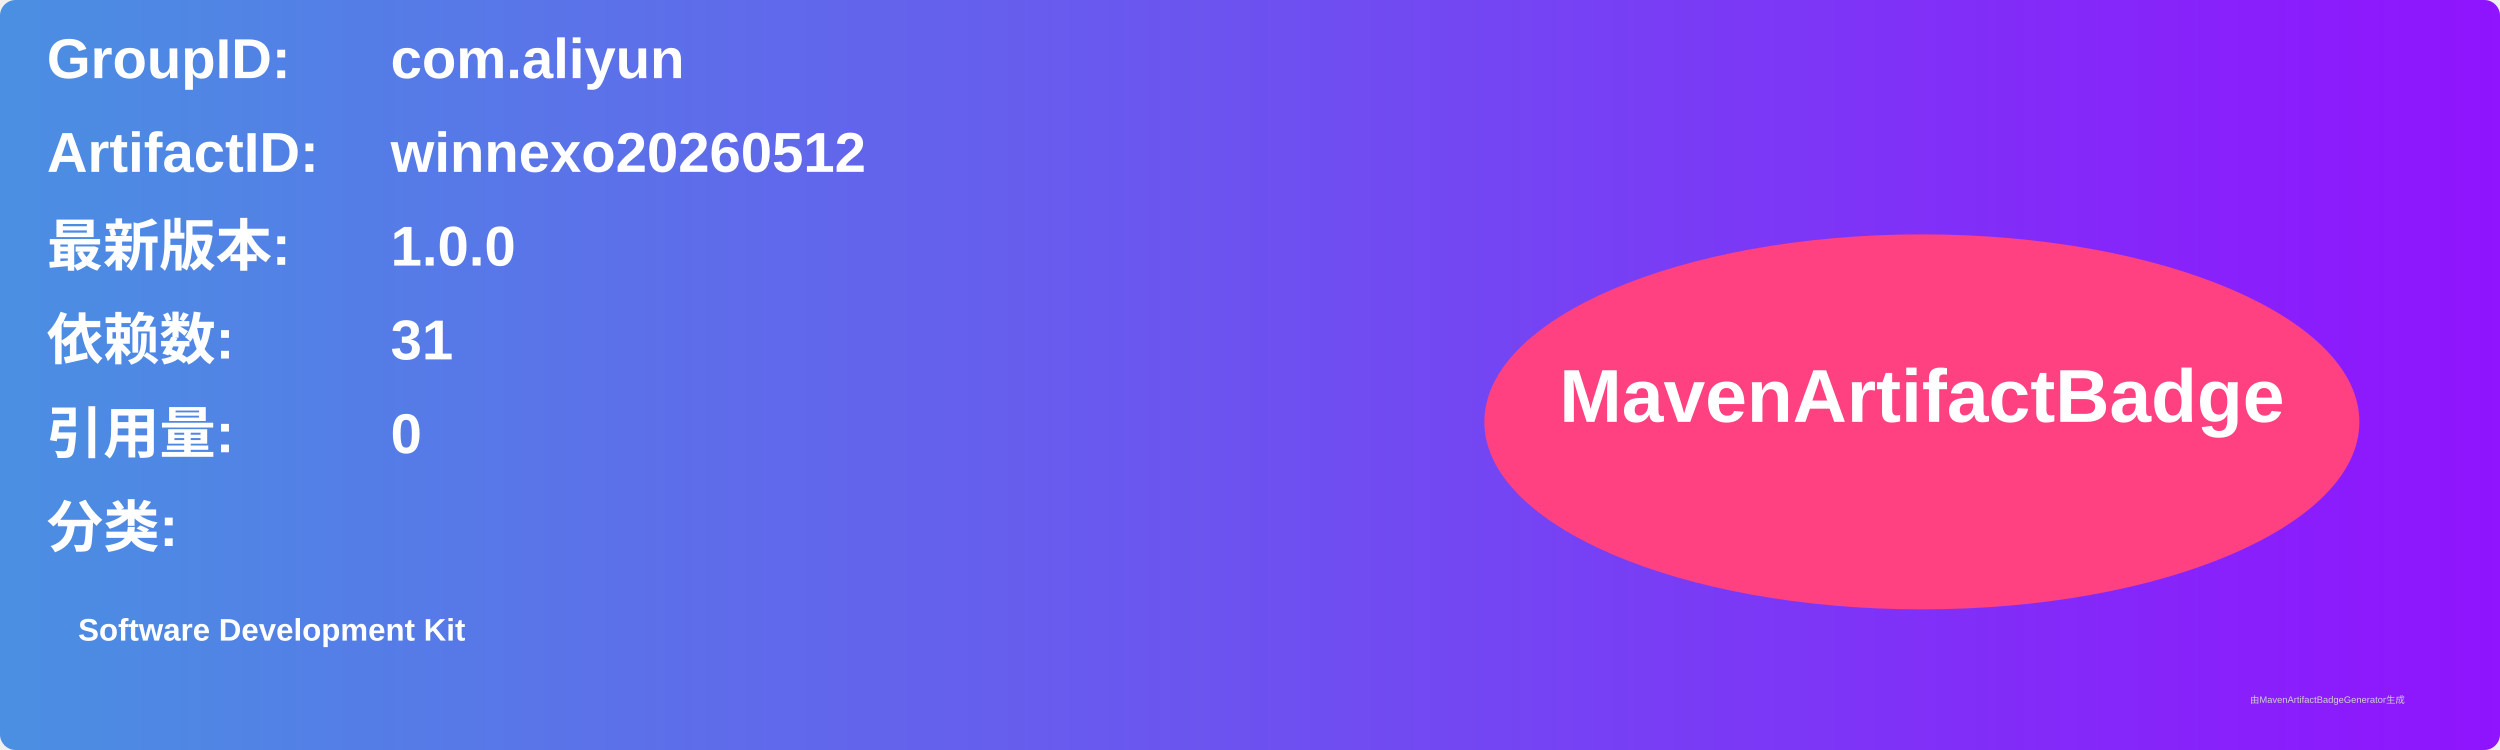
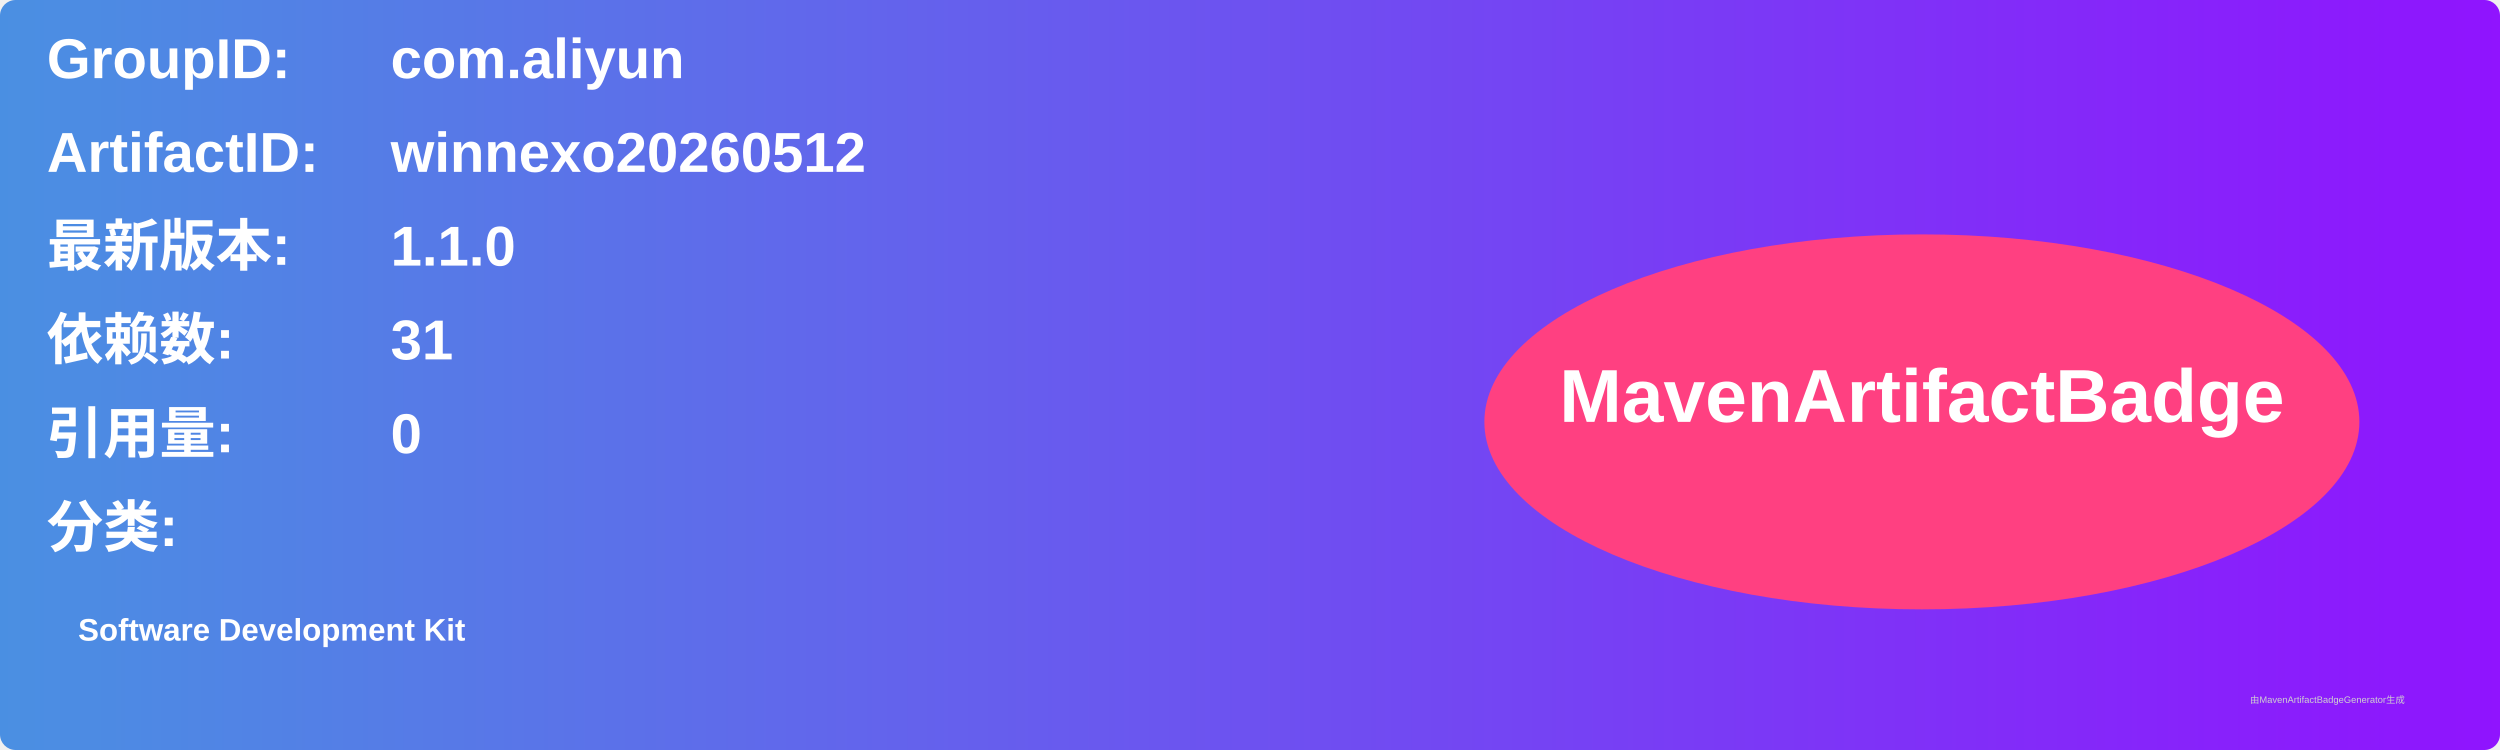
<svg xmlns="http://www.w3.org/2000/svg" width="800" height="240" viewBox="0 0 800 240">
  <linearGradient id="grad" x1="0%" y1="0%" x2="100%" y2="0%">
    <stop offset="0%" stop-color="#4a90e2" />
    <stop offset="100%" stop-color="#9013fe" />
  </linearGradient>
  <rect width="100%" height="100%" rx="5" ry="5" fill="url(#grad)" />
  <g transform="translate(15, 15)">
    <text x="0" y="10" font-family="Arial" font-size="18" fill="white" font-weight="bold" width="260">GroupID:</text>
    <text x="110" y="10" font-family="Arial" font-size="18" fill="white" font-weight="bold" width="460">com.aliyun</text>
    <text x="0" y="40" font-family="Arial" font-size="18" fill="white" font-weight="bold" width="260">ArtifactID:</text>
    <text x="110" y="40" font-family="Arial" font-size="18" fill="white" font-weight="bold" width="460">winnexo20260512</text>
    <text x="0" y="70" font-family="Arial" font-size="18" fill="white" font-weight="bold">最新版本:</text>
    <text x="110" y="70" font-family="Arial" font-size="18" fill="white" font-weight="bold">
-       <tspan font-weight="bold">1.0.0</tspan>
+       <tspan font-weight="bold">1.1.0</tspan>
    </text>
    <text x="0" y="100" font-family="Arial" font-size="18" fill="white" font-weight="bold">依赖数: </text>
    <text x="110" y="100" font-family="Arial" font-size="18" fill="white">
      <tspan font-weight="bold">31</tspan>
    </text>
    <text x="0" y="130" font-family="Arial" font-size="18" fill="white" font-weight="bold">引用量: </text>
    <text x="110" y="130" font-family="Arial" font-size="18" fill="white">
      <tspan font-weight="bold">0</tspan>
    </text>
    <text x="0" y="160" font-family="Arial" font-size="18" fill="white" font-weight="bold">分类:</text>
    <text x="10" y="190" font-family="Arial" font-size="10" fill="white">
      <tspan font-weight="bold">Software Development Kit</tspan>
    </text>
    <ellipse cx="600" cy="120" rx="140" ry="60" fill="#ff4081" />
    <text x="600" y="120" text-anchor="middle" font-family="Arial" font-size="24" fill="white" font-weight="bold">MavenArtifactBadge</text>
  </g>
  <text x="720" y="225" font-family="Arial" font-size="3" fill="#d0d0d0">由MavenArtifactBadgeGenerator生成</text>
</svg>
